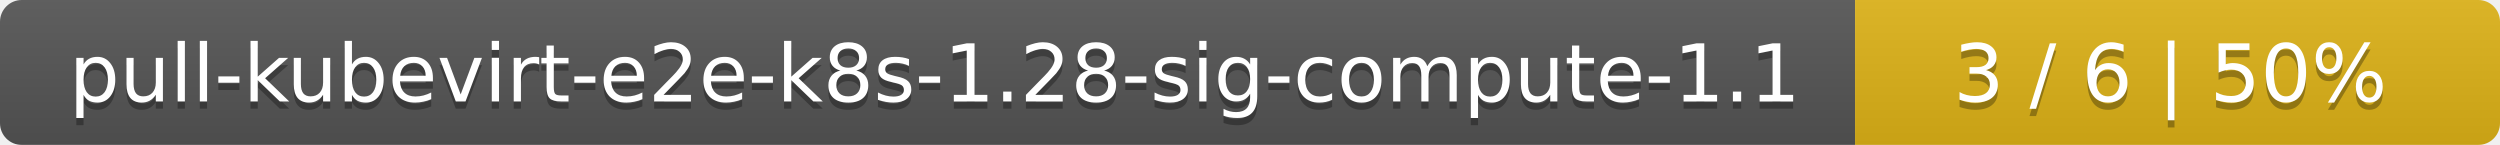
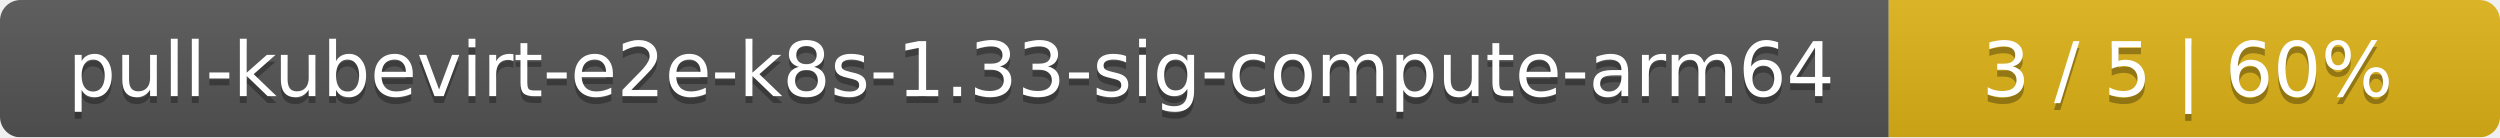
- <svg xmlns="http://www.w3.org/2000/svg" width="345" height="20">
+ <svg xmlns="http://www.w3.org/2000/svg" width="364" height="20">
  <linearGradient id="smooth" x2="0" y2="100%">
    <stop offset="0" stop-color="#bbb" stop-opacity=".1" />
    <stop offset="1" stop-opacity=".1" />
  </linearGradient>
  <mask id="round">
-     <rect width="345" height="20" rx="3" fill="#fff" />
+     <rect width="364" height="20" rx="3" fill="#fff" />
  </mask>
  <g mask="url(#round)">
-     <rect width="256" height="20" fill="#555" />
-     <rect x="256" width="89" height="20" fill="#dfb317" />
-     <rect width="345" height="20" fill="url(#smooth)" />
+     <rect width="275" height="20" fill="#555" />
+     <rect x="275" width="89" height="20" fill="#dfb317" />
+     <rect width="364" height="20" fill="url(#smooth)" />
  </g>
  <g fill="#fff" text-anchor="middle" font-family="DejaVu Sans,Verdana,Geneva,sans-serif" font-size="11">
-     <text x="129" y="15" fill="#010101" fill-opacity=".3">pull-kubevirt-e2e-k8s-1.28-sig-compute-1.1</text>
-     <text x="129" y="14">pull-kubevirt-e2e-k8s-1.28-sig-compute-1.1</text>
-     <text x="299.5" y="15" fill="#010101" fill-opacity=".3">3 / 6    |    50%</text>
-     <text x="299.5" y="14">3 / 6    |    50%</text>
+     <text x="138.5" y="15" fill="#010101" fill-opacity=".3">pull-kubevirt-e2e-k8s-1.33-sig-compute-arm64</text>
+     <text x="138.5" y="14">pull-kubevirt-e2e-k8s-1.33-sig-compute-arm64</text>
+     <text x="318.5" y="15" fill="#010101" fill-opacity=".3">3 / 5    |    60%</text>
+     <text x="318.5" y="14">3 / 5    |    60%</text>
  </g>
</svg>
